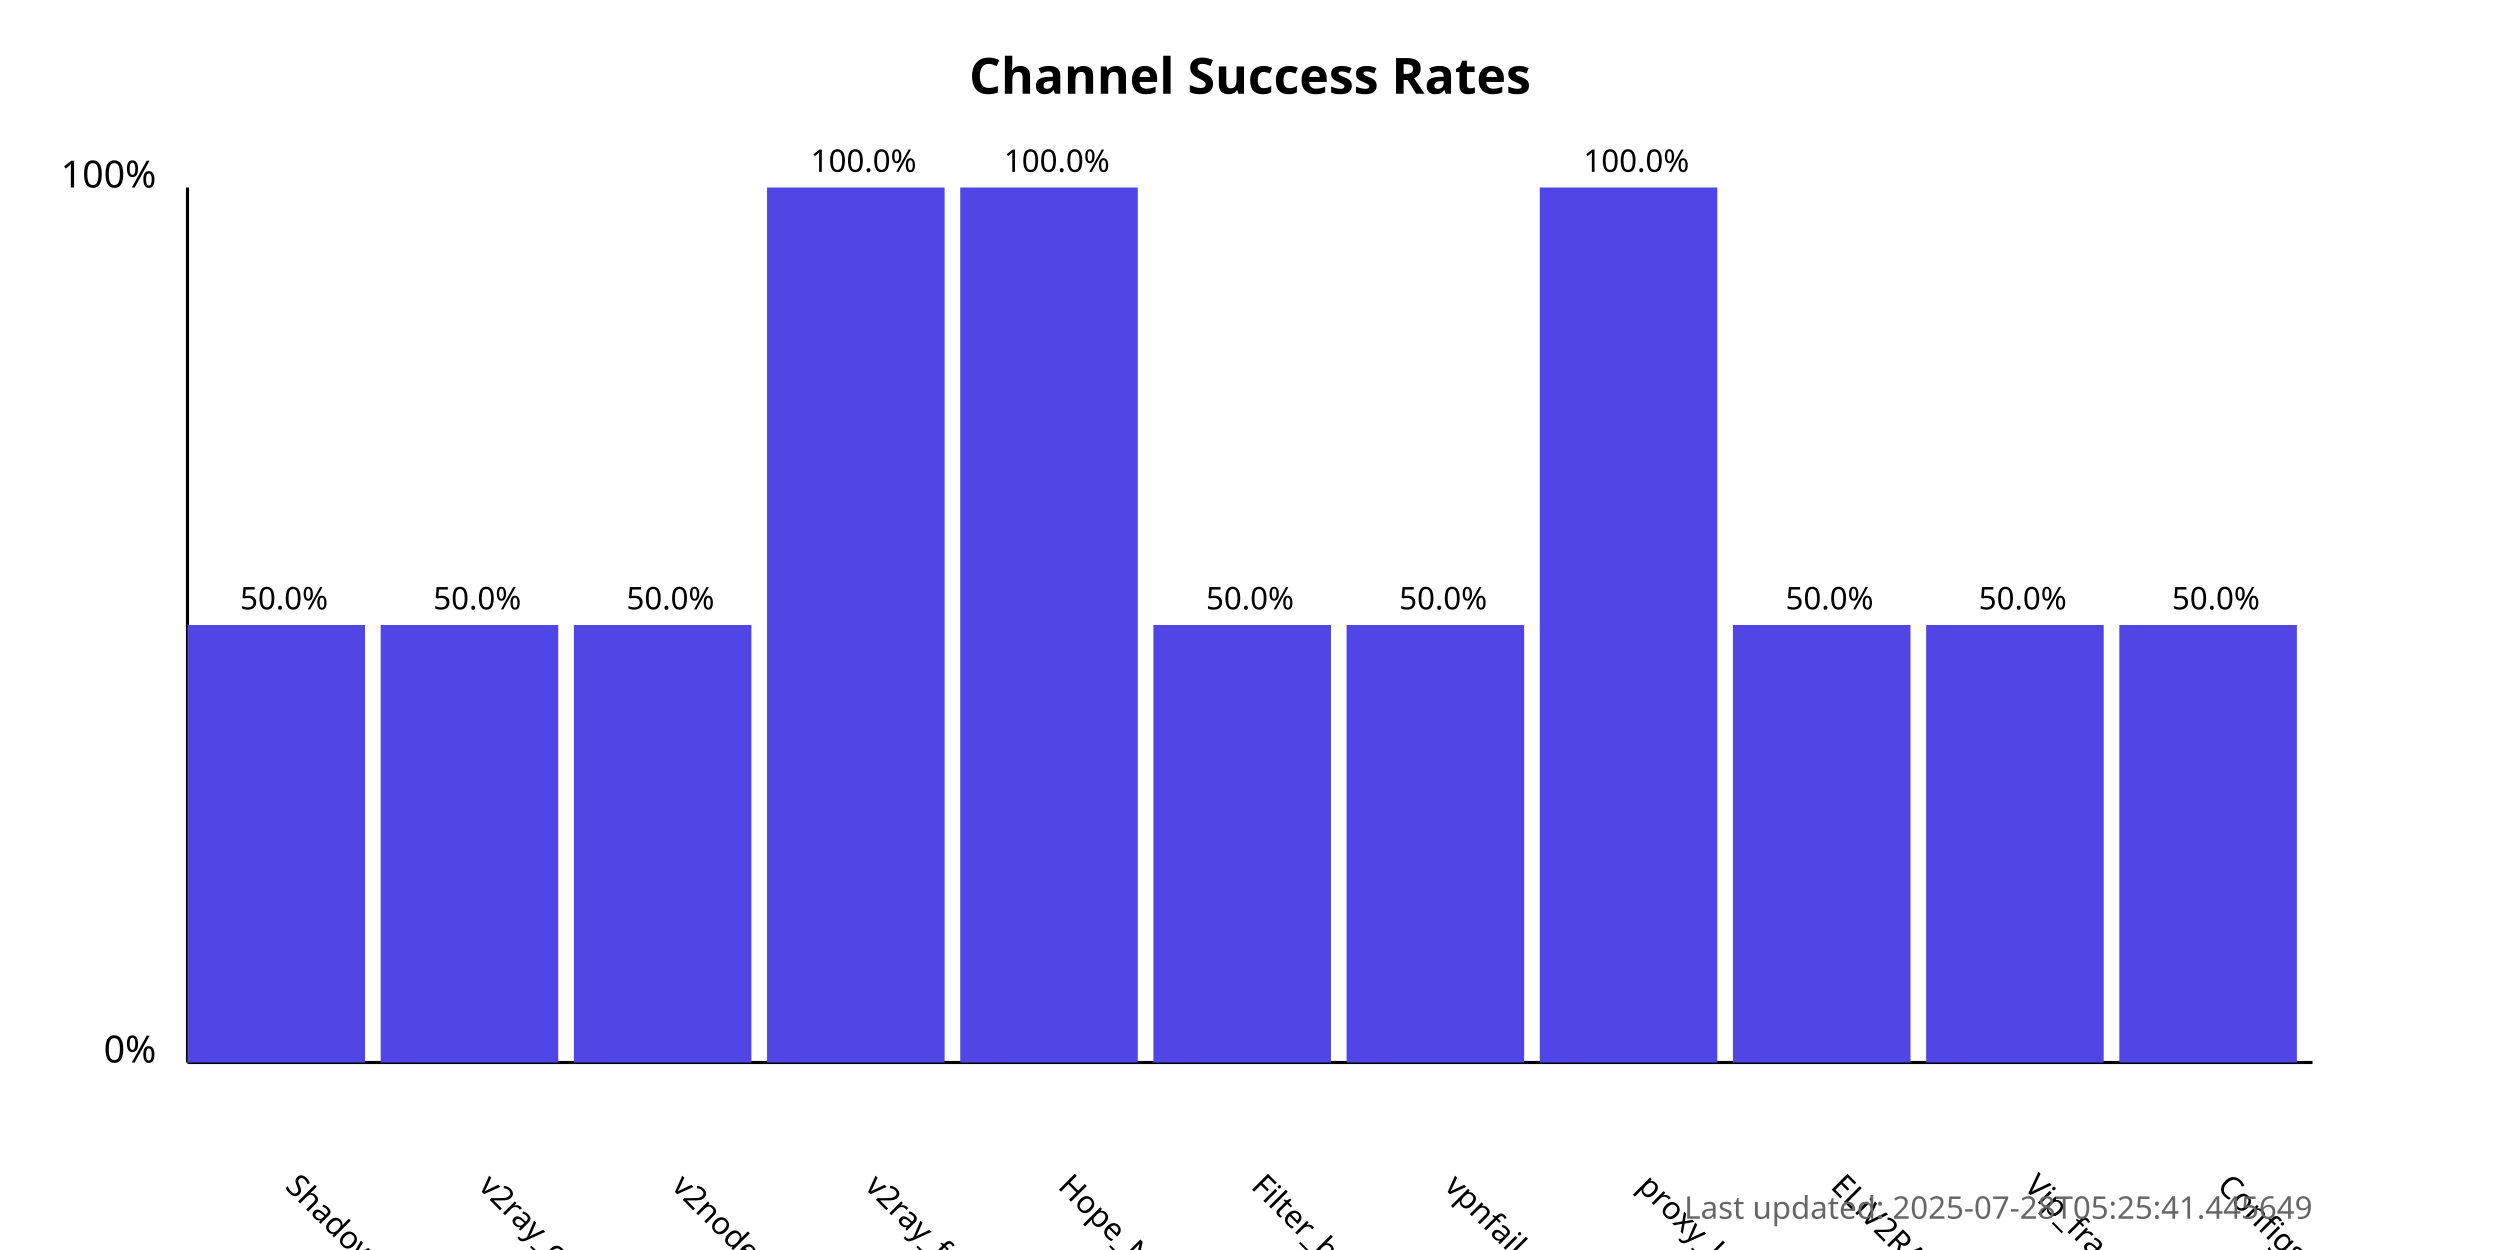
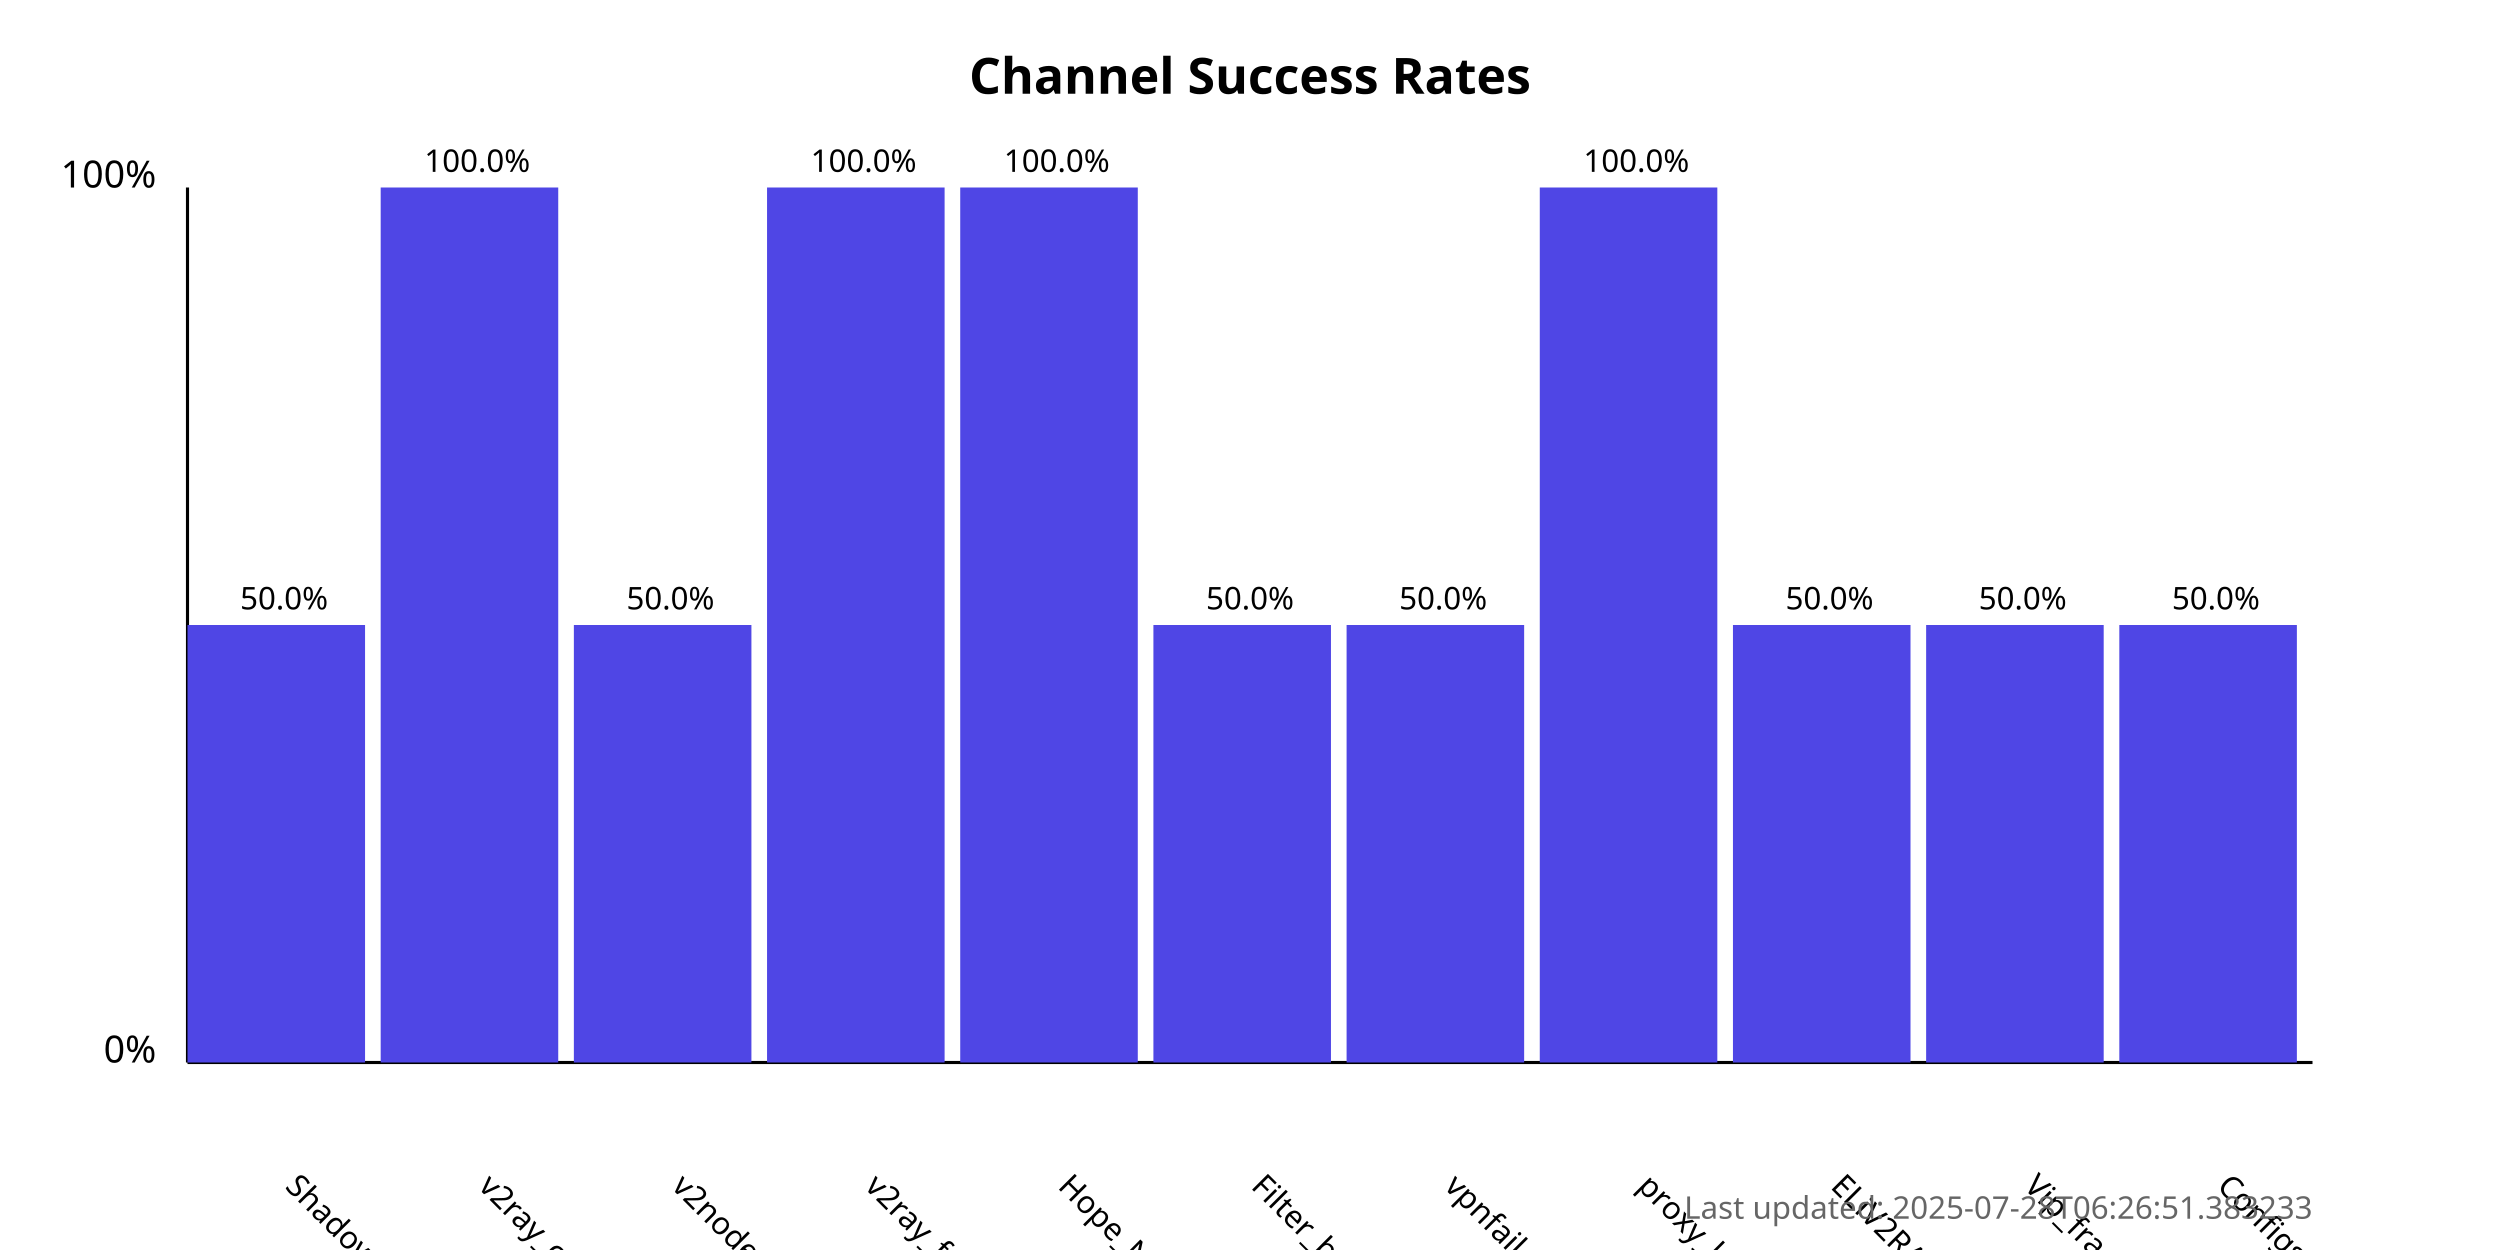
<svg xmlns="http://www.w3.org/2000/svg" width="800" height="400">
  <style>
            .chart-title { font: bold 16px sans-serif; }
            .axis-label { font: 12px sans-serif; }
            .tick-label { font: 10px sans-serif; }
            .bar { fill: #4f46e5; }
            .bar:hover { fill: #6366f1; }
            .timestamp { font: 10px sans-serif; fill: #666; }
        </style>
  <text x="400.0" y="30" text-anchor="middle" class="chart-title">
            Channel Success Rates
        </text>
  <line x1="60" y1="340" x2="60" y2="60" stroke="black" stroke-width="1" />
  <line x1="60" y1="340" x2="740" y2="340" stroke="black" stroke-width="1" />
  <text x="50" y="340" text-anchor="end" class="axis-label">0%</text>
  <text x="50" y="60" text-anchor="end" class="axis-label">100%</text>
  <g>
    <rect x="60" y="200.0" width="56.818" height="140.0" class="bar" />
    <text x="90.909" y="380" transform="rotate(45, 90.90909, 380)" text-anchor="start" class="tick-label">
                ShadowProxy66
            </text>
    <text x="90.909" y="195.0" text-anchor="middle" class="tick-label">
                50.0%
            </text>
  </g>
  <g>
-     <rect x="121.818" y="200.0" width="56.818" height="140.0" class="bar" />
+     <rect x="121.818" y="60.0" width="56.818" height="280.0" class="bar" />
    <text x="152.727" y="380" transform="rotate(45, 152.7273, 380)" text-anchor="start" class="tick-label">
                v2ray_configs_pool
            </text>
-     <text x="152.727" y="195.0" text-anchor="middle" class="tick-label">
-                 50.0%
+     <text x="152.727" y="55.0" text-anchor="middle" class="tick-label">
+                 100.0%
            </text>
  </g>
  <g>
    <rect x="183.636" y="200.0" width="56.818" height="140.0" class="bar" />
    <text x="214.545" y="380" transform="rotate(45, 214.5455, 380)" text-anchor="start" class="tick-label">
                v2nodes
            </text>
    <text x="214.545" y="195.0" text-anchor="middle" class="tick-label">
                50.0%
            </text>
  </g>
  <g>
    <rect x="245.455" y="60.0" width="56.818" height="280.0" class="bar" />
    <text x="276.364" y="380" transform="rotate(45, 276.3636, 380)" text-anchor="start" class="tick-label">
                v2ray_free_conf
            </text>
    <text x="276.364" y="55.0" text-anchor="middle" class="tick-label">
                100.0%
            </text>
  </g>
  <g>
    <rect x="307.273" y="60.0" width="56.818" height="280.0" class="bar" />
    <text x="338.182" y="380" transform="rotate(45, 338.1818, 380)" text-anchor="start" class="tick-label">
                Hope_Net
            </text>
    <text x="338.182" y="55.0" text-anchor="middle" class="tick-label">
                100.0%
            </text>
  </g>
  <g>
    <rect x="369.091" y="200.0" width="56.818" height="140.0" class="bar" />
    <text x="400.0" y="380" transform="rotate(45, 400.0, 380)" text-anchor="start" class="tick-label">
                Filter_breaker
            </text>
    <text x="400.0" y="195.0" text-anchor="middle" class="tick-label">
                50.0%
            </text>
  </g>
  <g>
    <rect x="430.909" y="200.0" width="56.818" height="140.0" class="bar" />
    <text x="461.818" y="380" transform="rotate(45, 461.8182, 380)" text-anchor="start" class="tick-label">
                vpnfail_vless
            </text>
    <text x="461.818" y="195.0" text-anchor="middle" class="tick-label">
                50.0%
            </text>
  </g>
  <g>
    <rect x="492.727" y="60.0" width="56.818" height="280.0" class="bar" />
    <text x="523.636" y="380" transform="rotate(45, 523.6364, 380)" text-anchor="start" class="tick-label">
                proxy_kafee
            </text>
    <text x="523.636" y="55.0" text-anchor="middle" class="tick-label">
                100.0%
            </text>
  </g>
  <g>
    <rect x="554.545" y="200.0" width="56.818" height="140.0" class="bar" />
    <text x="585.455" y="380" transform="rotate(45, 585.4545, 380)" text-anchor="start" class="tick-label">
                ELiV2RAY
            </text>
    <text x="585.455" y="195.0" text-anchor="middle" class="tick-label">
                50.0%
            </text>
  </g>
  <g>
    <rect x="616.364" y="200.0" width="56.818" height="140.0" class="bar" />
    <text x="647.273" y="380" transform="rotate(45, 647.2727, 380)" text-anchor="start" class="tick-label">
                Vip_fragment_v2ray
            </text>
    <text x="647.273" y="195.0" text-anchor="middle" class="tick-label">
                50.0%
            </text>
  </g>
  <g>
    <rect x="678.182" y="200.0" width="56.818" height="140.0" class="bar" />
    <text x="709.091" y="380" transform="rotate(45, 709.0909, 380)" text-anchor="start" class="tick-label">
                ConfigsHubPlus
            </text>
    <text x="709.091" y="195.0" text-anchor="middle" class="tick-label">
                50.0%
            </text>
  </g>
  <text x="740" y="390" text-anchor="end" class="timestamp">
-             Last updated: 2025-07-28T05:25:41.445649
+             Last updated: 2025-07-28T06:26:51.383233
        </text>
</svg>
